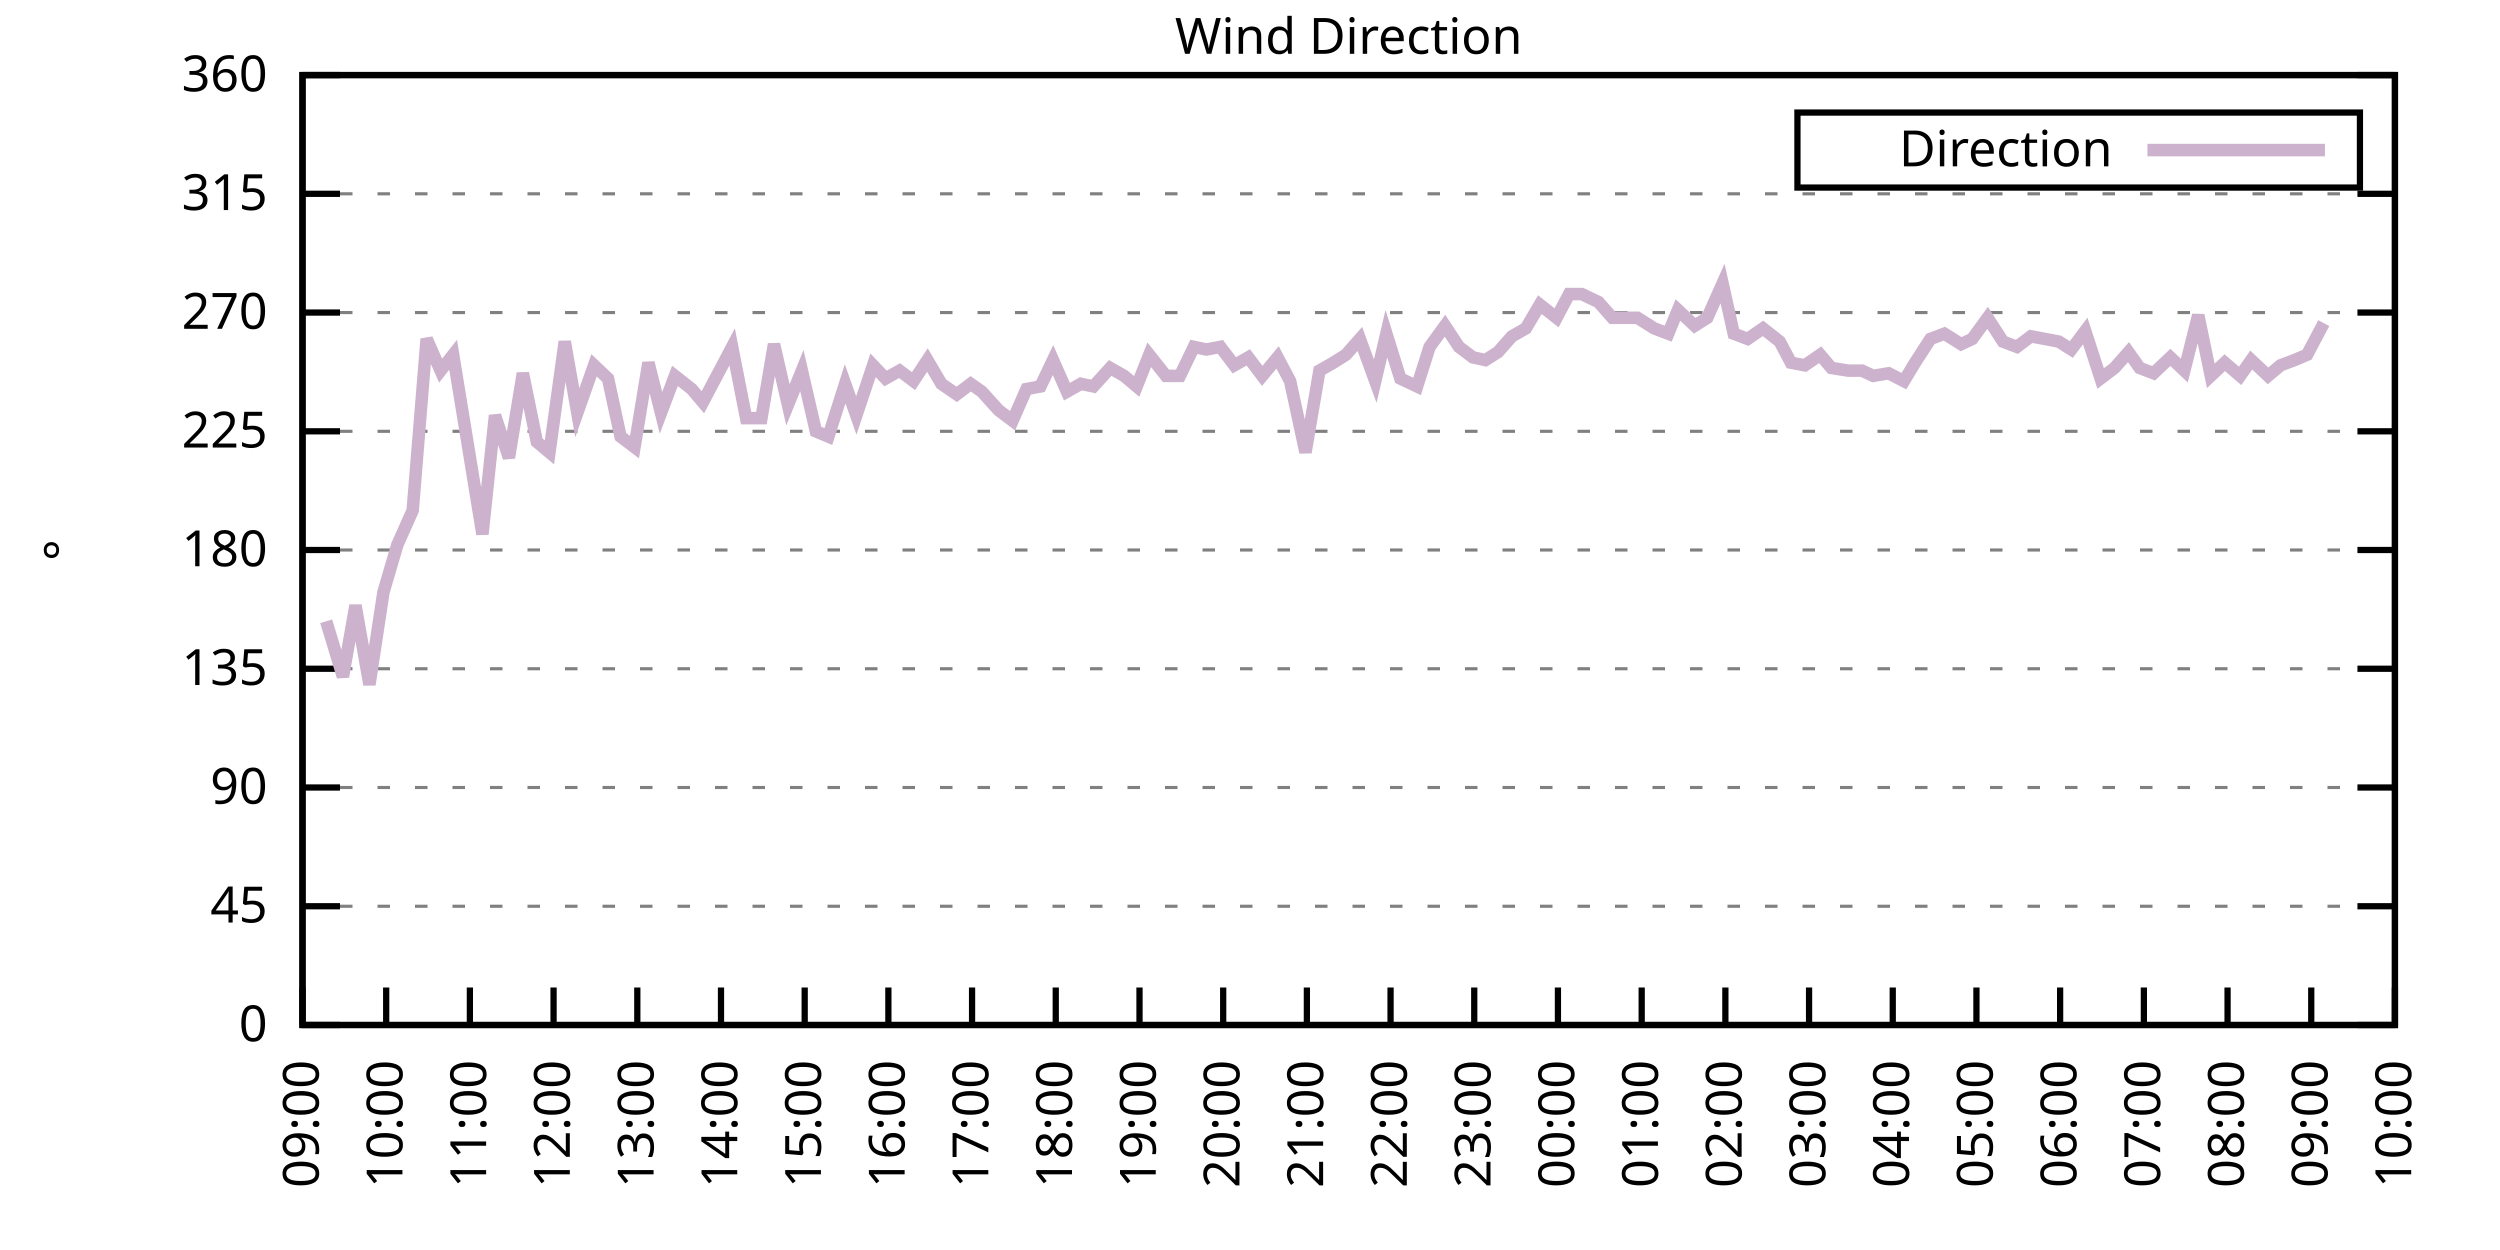
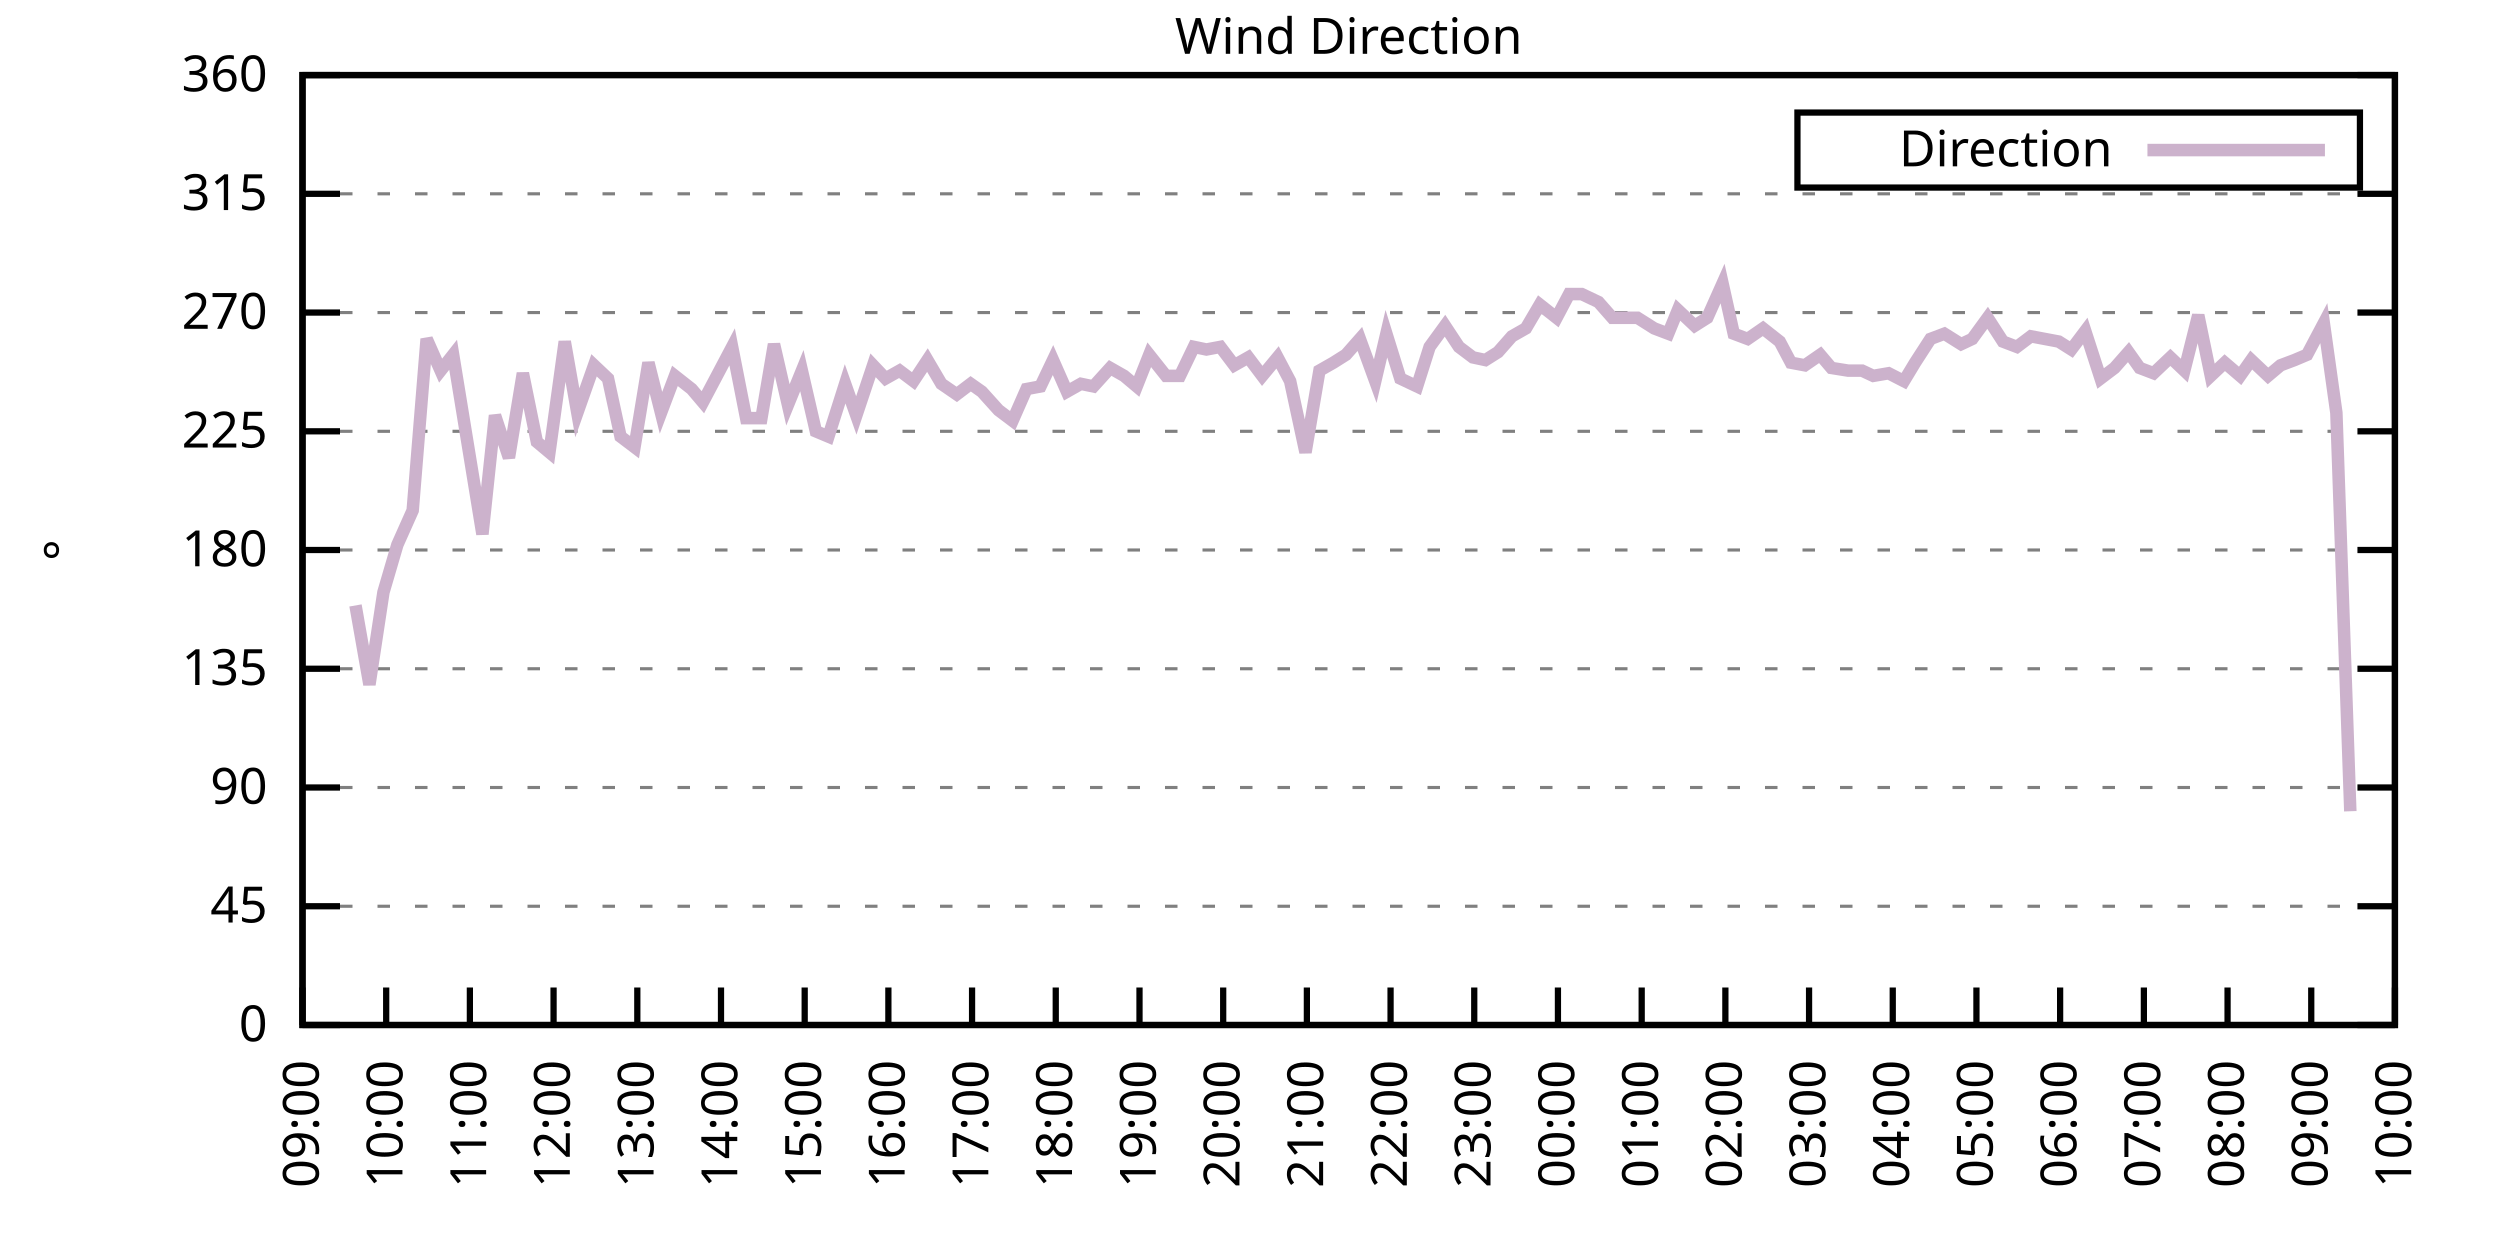
<svg xmlns="http://www.w3.org/2000/svg" xmlns:xlink="http://www.w3.org/1999/xlink" width="400" height="200" viewBox="0 0 400 200">
  <g id="gnuplot_canvas">
    <rect x="0" y="0" width="400" height="200" fill="none" />
    <defs>
      <circle id="gpDot" r="0.5" stroke-width="0.5" stroke="currentColor" />
      <path id="gpPt0" stroke-width="0.333" stroke="currentColor" d="M-1,0 h2 M0,-1 v2" />
      <path id="gpPt1" stroke-width="0.333" stroke="currentColor" d="M-1,-1 L1,1 M1,-1 L-1,1" />
      <path id="gpPt2" stroke-width="0.333" stroke="currentColor" d="M-1,0 L1,0 M0,-1 L0,1 M-1,-1 L1,1 M-1,1 L1,-1" />
      <rect id="gpPt3" stroke-width="0.333" stroke="currentColor" x="-1" y="-1" width="2" height="2" />
      <rect id="gpPt4" stroke-width="0.333" stroke="currentColor" fill="currentColor" x="-1" y="-1" width="2" height="2" />
      <circle id="gpPt5" stroke-width="0.333" stroke="currentColor" cx="0" cy="0" r="1" />
      <use xlink:href="#gpPt5" id="gpPt6" fill="currentColor" stroke="none" />
      <path id="gpPt7" stroke-width="0.333" stroke="currentColor" d="M0,-1.33 L-1.33,0.67 L1.33,0.67 z" />
      <use xlink:href="#gpPt7" id="gpPt8" fill="currentColor" stroke="none" />
      <use xlink:href="#gpPt7" id="gpPt9" stroke="currentColor" transform="rotate(180)" />
      <use xlink:href="#gpPt9" id="gpPt10" fill="currentColor" stroke="none" />
      <use xlink:href="#gpPt3" id="gpPt11" stroke="currentColor" transform="rotate(45)" />
      <use xlink:href="#gpPt11" id="gpPt12" fill="currentColor" stroke="none" />
      <path id="gpPt13" stroke-width="0.333" stroke="currentColor" d="M0,1.330 L1.265,0.411 L0.782,-1.067 L-0.782,-1.076 L-1.265,0.411 z" />
      <use xlink:href="#gpPt13" id="gpPt14" fill="currentColor" stroke="none" />
      <filter id="textbox" filterUnits="objectBoundingBox" x="0" y="0" height="1" width="1">
        <feFlood flood-color="white" flood-opacity="1" result="bgnd" />
        <feComposite in="SourceGraphic" in2="bgnd" operator="atop" />
      </filter>
      <filter id="greybox" filterUnits="objectBoundingBox" x="0" y="0" height="1" width="1">
        <feFlood flood-color="lightgrey" flood-opacity="1" result="grey" />
        <feComposite in="SourceGraphic" in2="grey" operator="atop" />
      </filter>
    </defs>
    <g fill="none" color="white" stroke="currentColor" stroke-width="1.00" stroke-linecap="butt" stroke-linejoin="miter">
</g>
    <g fill="none" color="black" stroke="currentColor" stroke-width="1.00" stroke-linecap="butt" stroke-linejoin="miter">
      <g stroke="none" shape-rendering="crispEdges">
        <polygon fill="rgb(255, 255, 255)" points="48.40,164.00 383.18,164.00 383.18,12.02 48.40,12.02 " />
      </g>
    </g>
    <g fill="none" color="black" stroke="currentColor" stroke-width="1.00" stroke-linecap="butt" stroke-linejoin="miter">
</g>
    <g fill="none" color="black" stroke="black" stroke-width="0.50" stroke-linecap="butt" stroke-linejoin="miter">
</g>
    <g fill="none" color="gray" stroke="currentColor" stroke-width="0.50" stroke-linecap="butt" stroke-linejoin="miter">
      <path stroke="gray" stroke-dasharray="2,4" class="gridline" d="M48.40,164.00 L383.19,164.00  " />
    </g>
    <g fill="none" color="gray" stroke="gray" stroke-width="1.00" stroke-linecap="butt" stroke-linejoin="miter">
</g>
    <g fill="none" color="black" stroke="currentColor" stroke-width="1.00" stroke-linecap="butt" stroke-linejoin="miter">
      <path stroke="black" d="M48.40,164.00 L54.40,164.00 M383.19,164.00 L377.19,164.00  " />
      <g transform="translate(42.80,166.60)" stroke="none" fill="black" font-family="Sans" font-size="8.00" text-anchor="end">
        <text>
          <tspan font-family="Sans"> 0</tspan>
        </text>
      </g>
    </g>
    <g fill="none" color="black" stroke="currentColor" stroke-width="1.00" stroke-linecap="butt" stroke-linejoin="miter">
</g>
    <g fill="none" color="black" stroke="black" stroke-width="0.50" stroke-linecap="butt" stroke-linejoin="miter">
</g>
    <g fill="none" color="gray" stroke="currentColor" stroke-width="0.50" stroke-linecap="butt" stroke-linejoin="miter">
      <path stroke="gray" stroke-dasharray="2,4" class="gridline" d="M48.40,145.00 L383.19,145.00  " />
    </g>
    <g fill="none" color="gray" stroke="gray" stroke-width="1.00" stroke-linecap="butt" stroke-linejoin="miter">
</g>
    <g fill="none" color="black" stroke="currentColor" stroke-width="1.00" stroke-linecap="butt" stroke-linejoin="miter">
      <path stroke="black" d="M48.40,145.00 L54.40,145.00 M383.19,145.00 L377.19,145.00  " />
      <g transform="translate(42.80,147.60)" stroke="none" fill="black" font-family="Sans" font-size="8.00" text-anchor="end">
        <text>
          <tspan font-family="Sans"> 45</tspan>
        </text>
      </g>
    </g>
    <g fill="none" color="black" stroke="currentColor" stroke-width="1.00" stroke-linecap="butt" stroke-linejoin="miter">
</g>
    <g fill="none" color="black" stroke="black" stroke-width="0.50" stroke-linecap="butt" stroke-linejoin="miter">
</g>
    <g fill="none" color="gray" stroke="currentColor" stroke-width="0.50" stroke-linecap="butt" stroke-linejoin="miter">
      <path stroke="gray" stroke-dasharray="2,4" class="gridline" d="M48.40,126.00 L383.19,126.00  " />
    </g>
    <g fill="none" color="gray" stroke="gray" stroke-width="1.00" stroke-linecap="butt" stroke-linejoin="miter">
</g>
    <g fill="none" color="black" stroke="currentColor" stroke-width="1.00" stroke-linecap="butt" stroke-linejoin="miter">
      <path stroke="black" d="M48.40,126.00 L54.40,126.00 M383.19,126.00 L377.19,126.00  " />
      <g transform="translate(42.80,128.60)" stroke="none" fill="black" font-family="Sans" font-size="8.00" text-anchor="end">
        <text>
          <tspan font-family="Sans"> 90</tspan>
        </text>
      </g>
    </g>
    <g fill="none" color="black" stroke="currentColor" stroke-width="1.00" stroke-linecap="butt" stroke-linejoin="miter">
</g>
    <g fill="none" color="black" stroke="black" stroke-width="0.50" stroke-linecap="butt" stroke-linejoin="miter">
</g>
    <g fill="none" color="gray" stroke="currentColor" stroke-width="0.50" stroke-linecap="butt" stroke-linejoin="miter">
      <path stroke="gray" stroke-dasharray="2,4" class="gridline" d="M48.40,107.00 L383.19,107.00  " />
    </g>
    <g fill="none" color="gray" stroke="gray" stroke-width="1.00" stroke-linecap="butt" stroke-linejoin="miter">
</g>
    <g fill="none" color="black" stroke="currentColor" stroke-width="1.00" stroke-linecap="butt" stroke-linejoin="miter">
      <path stroke="black" d="M48.40,107.00 L54.40,107.00 M383.19,107.00 L377.19,107.00  " />
      <g transform="translate(42.80,109.60)" stroke="none" fill="black" font-family="Sans" font-size="8.00" text-anchor="end">
        <text>
          <tspan font-family="Sans"> 135</tspan>
        </text>
      </g>
    </g>
    <g fill="none" color="black" stroke="currentColor" stroke-width="1.00" stroke-linecap="butt" stroke-linejoin="miter">
</g>
    <g fill="none" color="black" stroke="black" stroke-width="0.50" stroke-linecap="butt" stroke-linejoin="miter">
</g>
    <g fill="none" color="gray" stroke="currentColor" stroke-width="0.50" stroke-linecap="butt" stroke-linejoin="miter">
      <path stroke="gray" stroke-dasharray="2,4" class="gridline" d="M48.40,88.00 L383.19,88.00  " />
    </g>
    <g fill="none" color="gray" stroke="gray" stroke-width="1.00" stroke-linecap="butt" stroke-linejoin="miter">
</g>
    <g fill="none" color="black" stroke="currentColor" stroke-width="1.00" stroke-linecap="butt" stroke-linejoin="miter">
      <path stroke="black" d="M48.40,88.00 L54.40,88.00 M383.19,88.00 L377.19,88.00  " />
      <g transform="translate(42.80,90.60)" stroke="none" fill="black" font-family="Sans" font-size="8.00" text-anchor="end">
        <text>
          <tspan font-family="Sans"> 180</tspan>
        </text>
      </g>
    </g>
    <g fill="none" color="black" stroke="currentColor" stroke-width="1.00" stroke-linecap="butt" stroke-linejoin="miter">
</g>
    <g fill="none" color="black" stroke="black" stroke-width="0.50" stroke-linecap="butt" stroke-linejoin="miter">
</g>
    <g fill="none" color="gray" stroke="currentColor" stroke-width="0.50" stroke-linecap="butt" stroke-linejoin="miter">
      <path stroke="gray" stroke-dasharray="2,4" class="gridline" d="M48.40,69.01 L383.19,69.01  " />
    </g>
    <g fill="none" color="gray" stroke="gray" stroke-width="1.00" stroke-linecap="butt" stroke-linejoin="miter">
</g>
    <g fill="none" color="black" stroke="currentColor" stroke-width="1.00" stroke-linecap="butt" stroke-linejoin="miter">
      <path stroke="black" d="M48.40,69.01 L54.40,69.01 M383.19,69.01 L377.19,69.01  " />
      <g transform="translate(42.80,71.61)" stroke="none" fill="black" font-family="Sans" font-size="8.00" text-anchor="end">
        <text>
          <tspan font-family="Sans"> 225</tspan>
        </text>
      </g>
    </g>
    <g fill="none" color="black" stroke="currentColor" stroke-width="1.00" stroke-linecap="butt" stroke-linejoin="miter">
</g>
    <g fill="none" color="black" stroke="black" stroke-width="0.50" stroke-linecap="butt" stroke-linejoin="miter">
</g>
    <g fill="none" color="gray" stroke="currentColor" stroke-width="0.50" stroke-linecap="butt" stroke-linejoin="miter">
      <path stroke="gray" stroke-dasharray="2,4" class="gridline" d="M48.40,50.01 L383.19,50.01  " />
    </g>
    <g fill="none" color="gray" stroke="gray" stroke-width="1.00" stroke-linecap="butt" stroke-linejoin="miter">
</g>
    <g fill="none" color="black" stroke="currentColor" stroke-width="1.00" stroke-linecap="butt" stroke-linejoin="miter">
      <path stroke="black" d="M48.40,50.01 L54.40,50.01 M383.19,50.01 L377.19,50.01  " />
      <g transform="translate(42.80,52.61)" stroke="none" fill="black" font-family="Sans" font-size="8.00" text-anchor="end">
        <text>
          <tspan font-family="Sans"> 270</tspan>
        </text>
      </g>
    </g>
    <g fill="none" color="black" stroke="currentColor" stroke-width="1.00" stroke-linecap="butt" stroke-linejoin="miter">
</g>
    <g fill="none" color="black" stroke="black" stroke-width="0.50" stroke-linecap="butt" stroke-linejoin="miter">
</g>
    <g fill="none" color="gray" stroke="currentColor" stroke-width="0.50" stroke-linecap="butt" stroke-linejoin="miter">
      <path stroke="gray" stroke-dasharray="2,4" class="gridline" d="M48.40,31.01 L383.19,31.01  " />
    </g>
    <g fill="none" color="gray" stroke="gray" stroke-width="1.00" stroke-linecap="butt" stroke-linejoin="miter">
</g>
    <g fill="none" color="black" stroke="currentColor" stroke-width="1.00" stroke-linecap="butt" stroke-linejoin="miter">
      <path stroke="black" d="M48.40,31.01 L54.40,31.01 M383.19,31.01 L377.19,31.01  " />
      <g transform="translate(42.80,33.61)" stroke="none" fill="black" font-family="Sans" font-size="8.00" text-anchor="end">
        <text>
          <tspan font-family="Sans"> 315</tspan>
        </text>
      </g>
    </g>
    <g fill="none" color="black" stroke="currentColor" stroke-width="1.00" stroke-linecap="butt" stroke-linejoin="miter">
</g>
    <g fill="none" color="black" stroke="black" stroke-width="0.50" stroke-linecap="butt" stroke-linejoin="miter">
</g>
    <g fill="none" color="gray" stroke="currentColor" stroke-width="0.50" stroke-linecap="butt" stroke-linejoin="miter">
      <path stroke="gray" stroke-dasharray="2,4" class="gridline" d="M48.40,12.01 L383.19,12.01  " />
    </g>
    <g fill="none" color="gray" stroke="gray" stroke-width="1.00" stroke-linecap="butt" stroke-linejoin="miter">
</g>
    <g fill="none" color="black" stroke="currentColor" stroke-width="1.00" stroke-linecap="butt" stroke-linejoin="miter">
      <path stroke="black" d="M48.40,12.01 L54.40,12.01 M383.19,12.01 L377.19,12.01  " />
      <g transform="translate(42.80,14.61)" stroke="none" fill="black" font-family="Sans" font-size="8.00" text-anchor="end">
        <text>
          <tspan font-family="Sans"> 360</tspan>
        </text>
      </g>
    </g>
    <g fill="none" color="black" stroke="currentColor" stroke-width="1.00" stroke-linecap="butt" stroke-linejoin="miter">
      <path stroke="black" d="M48.40,164.00 L48.40,158.00  " />
      <g transform="translate(51.00,169.60) rotate(270.00)" stroke="none" fill="black" font-family="Sans" font-size="8.00" text-anchor="end">
        <text>
          <tspan font-family="Sans">09:00</tspan>
        </text>
      </g>
    </g>
    <g fill="none" color="black" stroke="currentColor" stroke-width="1.00" stroke-linecap="butt" stroke-linejoin="miter">
      <path stroke="black" d="M61.79,164.00 L61.79,158.00  " />
      <g transform="translate(64.39,169.60) rotate(270.00)" stroke="none" fill="black" font-family="Sans" font-size="8.00" text-anchor="end">
        <text>
          <tspan font-family="Sans">10:00</tspan>
        </text>
      </g>
    </g>
    <g fill="none" color="black" stroke="currentColor" stroke-width="1.00" stroke-linecap="butt" stroke-linejoin="miter">
      <path stroke="black" d="M75.18,164.00 L75.18,158.00  " />
      <g transform="translate(77.78,169.60) rotate(270.00)" stroke="none" fill="black" font-family="Sans" font-size="8.00" text-anchor="end">
        <text>
          <tspan font-family="Sans">11:00</tspan>
        </text>
      </g>
    </g>
    <g fill="none" color="black" stroke="currentColor" stroke-width="1.00" stroke-linecap="butt" stroke-linejoin="miter">
      <path stroke="black" d="M88.57,164.00 L88.57,158.00  " />
      <g transform="translate(91.17,169.60) rotate(270.00)" stroke="none" fill="black" font-family="Sans" font-size="8.00" text-anchor="end">
        <text>
          <tspan font-family="Sans">12:00</tspan>
        </text>
      </g>
    </g>
    <g fill="none" color="black" stroke="currentColor" stroke-width="1.00" stroke-linecap="butt" stroke-linejoin="miter">
      <path stroke="black" d="M101.97,164.00 L101.97,158.00  " />
      <g transform="translate(104.57,169.60) rotate(270.00)" stroke="none" fill="black" font-family="Sans" font-size="8.00" text-anchor="end">
        <text>
          <tspan font-family="Sans">13:00</tspan>
        </text>
      </g>
    </g>
    <g fill="none" color="black" stroke="currentColor" stroke-width="1.00" stroke-linecap="butt" stroke-linejoin="miter">
      <path stroke="black" d="M115.36,164.00 L115.36,158.00  " />
      <g transform="translate(117.96,169.60) rotate(270.00)" stroke="none" fill="black" font-family="Sans" font-size="8.00" text-anchor="end">
        <text>
          <tspan font-family="Sans">14:00</tspan>
        </text>
      </g>
    </g>
    <g fill="none" color="black" stroke="currentColor" stroke-width="1.00" stroke-linecap="butt" stroke-linejoin="miter">
      <path stroke="black" d="M128.75,164.00 L128.75,158.00  " />
      <g transform="translate(131.35,169.60) rotate(270.00)" stroke="none" fill="black" font-family="Sans" font-size="8.00" text-anchor="end">
        <text>
          <tspan font-family="Sans">15:00</tspan>
        </text>
      </g>
    </g>
    <g fill="none" color="black" stroke="currentColor" stroke-width="1.00" stroke-linecap="butt" stroke-linejoin="miter">
      <path stroke="black" d="M142.14,164.00 L142.14,158.00  " />
      <g transform="translate(144.74,169.60) rotate(270.00)" stroke="none" fill="black" font-family="Sans" font-size="8.00" text-anchor="end">
        <text>
          <tspan font-family="Sans">16:00</tspan>
        </text>
      </g>
    </g>
    <g fill="none" color="black" stroke="currentColor" stroke-width="1.00" stroke-linecap="butt" stroke-linejoin="miter">
      <path stroke="black" d="M155.53,164.00 L155.53,158.00  " />
      <g transform="translate(158.13,169.60) rotate(270.00)" stroke="none" fill="black" font-family="Sans" font-size="8.00" text-anchor="end">
        <text>
          <tspan font-family="Sans">17:00</tspan>
        </text>
      </g>
    </g>
    <g fill="none" color="black" stroke="currentColor" stroke-width="1.00" stroke-linecap="butt" stroke-linejoin="miter">
      <path stroke="black" d="M168.92,164.00 L168.92,158.00  " />
      <g transform="translate(171.52,169.60) rotate(270.00)" stroke="none" fill="black" font-family="Sans" font-size="8.00" text-anchor="end">
        <text>
          <tspan font-family="Sans">18:00</tspan>
        </text>
      </g>
    </g>
    <g fill="none" color="black" stroke="currentColor" stroke-width="1.00" stroke-linecap="butt" stroke-linejoin="miter">
      <path stroke="black" d="M182.32,164.00 L182.32,158.00  " />
      <g transform="translate(184.92,169.60) rotate(270.00)" stroke="none" fill="black" font-family="Sans" font-size="8.00" text-anchor="end">
        <text>
          <tspan font-family="Sans">19:00</tspan>
        </text>
      </g>
    </g>
    <g fill="none" color="black" stroke="currentColor" stroke-width="1.00" stroke-linecap="butt" stroke-linejoin="miter">
      <path stroke="black" d="M195.71,164.00 L195.71,158.00  " />
      <g transform="translate(198.31,169.60) rotate(270.00)" stroke="none" fill="black" font-family="Sans" font-size="8.00" text-anchor="end">
        <text>
          <tspan font-family="Sans">20:00</tspan>
        </text>
      </g>
    </g>
    <g fill="none" color="black" stroke="currentColor" stroke-width="1.00" stroke-linecap="butt" stroke-linejoin="miter">
      <path stroke="black" d="M209.10,164.00 L209.10,158.00  " />
      <g transform="translate(211.70,169.60) rotate(270.00)" stroke="none" fill="black" font-family="Sans" font-size="8.00" text-anchor="end">
        <text>
          <tspan font-family="Sans">21:00</tspan>
        </text>
      </g>
    </g>
    <g fill="none" color="black" stroke="currentColor" stroke-width="1.00" stroke-linecap="butt" stroke-linejoin="miter">
      <path stroke="black" d="M222.49,164.00 L222.49,158.00  " />
      <g transform="translate(225.09,169.60) rotate(270.00)" stroke="none" fill="black" font-family="Sans" font-size="8.00" text-anchor="end">
        <text>
          <tspan font-family="Sans">22:00</tspan>
        </text>
      </g>
    </g>
    <g fill="none" color="black" stroke="currentColor" stroke-width="1.00" stroke-linecap="butt" stroke-linejoin="miter">
      <path stroke="black" d="M235.88,164.00 L235.88,158.00  " />
      <g transform="translate(238.48,169.60) rotate(270.00)" stroke="none" fill="black" font-family="Sans" font-size="8.00" text-anchor="end">
        <text>
          <tspan font-family="Sans">23:00</tspan>
        </text>
      </g>
    </g>
    <g fill="none" color="black" stroke="currentColor" stroke-width="1.00" stroke-linecap="butt" stroke-linejoin="miter">
      <path stroke="black" d="M249.27,164.00 L249.27,158.00  " />
      <g transform="translate(251.87,169.60) rotate(270.00)" stroke="none" fill="black" font-family="Sans" font-size="8.00" text-anchor="end">
        <text>
          <tspan font-family="Sans">00:00</tspan>
        </text>
      </g>
    </g>
    <g fill="none" color="black" stroke="currentColor" stroke-width="1.00" stroke-linecap="butt" stroke-linejoin="miter">
      <path stroke="black" d="M262.67,164.00 L262.67,158.00  " />
      <g transform="translate(265.27,169.60) rotate(270.00)" stroke="none" fill="black" font-family="Sans" font-size="8.00" text-anchor="end">
        <text>
          <tspan font-family="Sans">01:00</tspan>
        </text>
      </g>
    </g>
    <g fill="none" color="black" stroke="currentColor" stroke-width="1.00" stroke-linecap="butt" stroke-linejoin="miter">
      <path stroke="black" d="M276.06,164.00 L276.06,158.00  " />
      <g transform="translate(278.66,169.60) rotate(270.00)" stroke="none" fill="black" font-family="Sans" font-size="8.00" text-anchor="end">
        <text>
          <tspan font-family="Sans">02:00</tspan>
        </text>
      </g>
    </g>
    <g fill="none" color="black" stroke="currentColor" stroke-width="1.00" stroke-linecap="butt" stroke-linejoin="miter">
      <path stroke="black" d="M289.45,164.00 L289.45,158.00  " />
      <g transform="translate(292.05,169.60) rotate(270.00)" stroke="none" fill="black" font-family="Sans" font-size="8.00" text-anchor="end">
        <text>
          <tspan font-family="Sans">03:00</tspan>
        </text>
      </g>
    </g>
    <g fill="none" color="black" stroke="currentColor" stroke-width="1.00" stroke-linecap="butt" stroke-linejoin="miter">
      <path stroke="black" d="M302.84,164.00 L302.84,158.00  " />
      <g transform="translate(305.44,169.60) rotate(270.00)" stroke="none" fill="black" font-family="Sans" font-size="8.00" text-anchor="end">
        <text>
          <tspan font-family="Sans">04:00</tspan>
        </text>
      </g>
    </g>
    <g fill="none" color="black" stroke="currentColor" stroke-width="1.00" stroke-linecap="butt" stroke-linejoin="miter">
      <path stroke="black" d="M316.23,164.00 L316.23,158.00  " />
      <g transform="translate(318.83,169.60) rotate(270.00)" stroke="none" fill="black" font-family="Sans" font-size="8.00" text-anchor="end">
        <text>
          <tspan font-family="Sans">05:00</tspan>
        </text>
      </g>
    </g>
    <g fill="none" color="black" stroke="currentColor" stroke-width="1.00" stroke-linecap="butt" stroke-linejoin="miter">
      <path stroke="black" d="M329.62,164.00 L329.62,158.00  " />
      <g transform="translate(332.22,169.60) rotate(270.00)" stroke="none" fill="black" font-family="Sans" font-size="8.00" text-anchor="end">
        <text>
          <tspan font-family="Sans">06:00</tspan>
        </text>
      </g>
    </g>
    <g fill="none" color="black" stroke="currentColor" stroke-width="1.00" stroke-linecap="butt" stroke-linejoin="miter">
      <path stroke="black" d="M343.02,164.00 L343.02,158.00  " />
      <g transform="translate(345.62,169.60) rotate(270.00)" stroke="none" fill="black" font-family="Sans" font-size="8.00" text-anchor="end">
        <text>
          <tspan font-family="Sans">07:00</tspan>
        </text>
      </g>
    </g>
    <g fill="none" color="black" stroke="currentColor" stroke-width="1.00" stroke-linecap="butt" stroke-linejoin="miter">
      <path stroke="black" d="M356.41,164.00 L356.41,158.00  " />
      <g transform="translate(359.01,169.60) rotate(270.00)" stroke="none" fill="black" font-family="Sans" font-size="8.00" text-anchor="end">
        <text>
          <tspan font-family="Sans">08:00</tspan>
        </text>
      </g>
    </g>
    <g fill="none" color="black" stroke="currentColor" stroke-width="1.00" stroke-linecap="butt" stroke-linejoin="miter">
      <path stroke="black" d="M369.80,164.00 L369.80,158.00  " />
      <g transform="translate(372.40,169.60) rotate(270.00)" stroke="none" fill="black" font-family="Sans" font-size="8.00" text-anchor="end">
        <text>
          <tspan font-family="Sans">09:00</tspan>
        </text>
      </g>
    </g>
    <g fill="none" color="black" stroke="currentColor" stroke-width="1.00" stroke-linecap="butt" stroke-linejoin="miter">
      <path stroke="black" d="M383.19,164.00 L383.19,158.00  " />
      <g transform="translate(385.79,169.60) rotate(270.00)" stroke="none" fill="black" font-family="Sans" font-size="8.00" text-anchor="end">
        <text>
          <tspan font-family="Sans">10:00</tspan>
        </text>
      </g>
    </g>
    <g fill="none" color="black" stroke="currentColor" stroke-width="1.00" stroke-linecap="butt" stroke-linejoin="miter">
</g>
    <g fill="none" color="black" stroke="currentColor" stroke-width="1.00" stroke-linecap="butt" stroke-linejoin="miter">
      <path stroke="black" d="M48.40,12.01 L48.40,164.00 L383.19,164.00 L383.19,12.01 L48.40,12.01 Z  " />
    </g>
    <g fill="none" color="black" stroke="currentColor" stroke-width="1.00" stroke-linecap="butt" stroke-linejoin="miter">
</g>
    <g fill="none" color="black" stroke="currentColor" stroke-width="1.00" stroke-linecap="butt" stroke-linejoin="miter">
      <path stroke="black" d="M287.59,30.01 L287.59,18.01 L377.59,18.01 L377.59,30.01 L287.59,30.01 Z  " />
    </g>
    <g id="Wind_direction_plot_1">
      <g fill="none" color="white" stroke="black" stroke-width="2.00" stroke-linecap="butt" stroke-linejoin="miter">
</g>
      <g fill="none" color="black" stroke="currentColor" stroke-width="2.00" stroke-linecap="butt" stroke-linejoin="miter">
        <g transform="translate(337.99,26.61)" stroke="none" fill="black" font-family="Sans" font-size="8.00" text-anchor="end">
          <text>
            <tspan font-family="Sans">Direction</tspan>
          </text>
        </g>
      </g>
      <g fill="none" color="black" stroke="currentColor" stroke-width="2.00" stroke-linecap="butt" stroke-linejoin="miter">
-         <path stroke="rgb(204, 178, 204)" d="M343.59,24.01 L371.99,24.01 M52.19,99.40 L54.87,108.27 L56.88,96.87 L59.11,109.54 L61.35,94.76 L63.58,87.16   L66.03,81.67 L68.26,54.23 L70.50,59.30 L72.50,56.76 L77.19,85.47 L79.20,66.47 L81.43,73.23 L83.66,59.72   L85.90,70.70 L87.91,72.38 L90.36,54.65 L92.37,66.05 L95.05,58.45 L97.28,60.56 L99.29,69.85 L101.52,71.54   L103.75,58.03 L105.76,66.05 L107.99,60.14 L110.67,62.25 L112.46,64.36 L114.69,60.14 L117.14,55.50 L119.38,66.90   L121.83,66.90 L123.84,55.07 L126.07,64.78 L128.30,59.30 L130.54,69.01 L132.54,69.85 L135.22,61.41 L137.01,66.47   L139.69,58.45 L141.69,60.56 L143.93,59.30 L146.16,60.98 L148.39,57.61 L150.62,61.41 L153.08,63.10 L155.31,61.41   L157.10,62.67 L159.77,65.63 L162.01,67.32 L164.24,62.25 L166.47,61.83 L168.48,57.61 L170.71,62.67 L172.94,61.41   L174.95,61.83 L177.63,58.87 L179.86,60.14 L181.87,61.83 L183.88,56.76 L186.56,60.14 L188.79,60.14 L191.02,55.50   L193.03,55.92 L195.26,55.50 L197.49,58.45 L199.73,57.18 L201.96,60.14 L204.41,57.18 L206.42,60.98 L208.88,72.38   L211.11,59.30 L213.34,58.03 L215.35,56.76 L217.58,54.23 L220.04,60.98 L221.82,53.39 L224.05,60.56 L226.73,61.83   L228.74,55.50 L231.20,52.12 L233.43,55.50 L235.66,57.18 L237.67,57.61 L239.68,56.34 L241.91,53.81 L244.14,52.54   L246.37,48.74 L249.05,50.85 L251.06,47.05 L253.07,47.05 L255.75,48.32 L257.98,50.85 L259.99,50.85 L262.00,50.85   L264.67,52.54 L266.91,53.39 L268.47,49.59 L271.15,52.12 L273.16,50.85 L275.61,45.36 L277.40,53.39 L279.63,54.23   L282.08,52.54 L284.76,54.65 L286.55,58.03 L288.78,58.45 L291.23,56.76 L293.02,58.87 L295.70,59.30 L297.93,59.30   L299.72,60.14 L302.17,59.72 L304.63,60.98 L306.41,58.03 L308.87,54.23 L311.10,53.39 L313.78,55.07 L315.56,54.23   L318.02,50.85 L320.47,54.65 L322.70,55.50 L324.94,53.81 L329.40,54.65 L331.41,55.92 L333.64,52.96 L336.10,60.56   L338.33,58.87 L340.56,56.34 L342.35,58.87 L344.58,59.72 L347.26,57.18 L349.49,59.30 L351.72,50.43 L353.73,60.14   L355.96,58.03 L358.42,60.14 L360.20,57.61 L362.88,60.14 L364.89,58.45 L367.12,57.61 L369.13,56.76 L371.81,51.70    " />
+         <path stroke="rgb(204, 178, 204)" d="M343.59,24.01 L371.99,24.01 M56.88,96.87 L59.11,109.54 L61.35,94.76 L63.58,87.16 L66.03,81.67 L68.26,54.23   L70.50,59.30 L72.50,56.76 L77.19,85.47 L79.20,66.47 L81.43,73.23 L83.66,59.72 L85.90,70.70 L87.91,72.38   L90.36,54.65 L92.37,66.05 L95.05,58.45 L97.28,60.56 L99.29,69.85 L101.52,71.54 L103.75,58.03 L105.76,66.05   L107.99,60.14 L110.67,62.25 L112.46,64.36 L114.69,60.14 L117.14,55.50 L119.38,66.90 L121.83,66.90 L123.84,55.07   L126.07,64.78 L128.30,59.30 L130.54,69.01 L132.54,69.85 L135.22,61.41 L137.01,66.47 L139.69,58.45 L141.69,60.56   L143.93,59.30 L146.16,60.98 L148.39,57.61 L150.62,61.41 L153.08,63.10 L155.31,61.41 L157.10,62.67 L159.77,65.63   L162.01,67.32 L164.24,62.25 L166.47,61.83 L168.48,57.61 L170.71,62.67 L172.94,61.41 L174.95,61.83 L177.63,58.87   L179.86,60.14 L181.87,61.83 L183.88,56.76 L186.56,60.14 L188.79,60.14 L191.02,55.50 L193.03,55.92 L195.26,55.50   L197.49,58.45 L199.73,57.18 L201.96,60.14 L204.41,57.18 L206.42,60.98 L208.88,72.38 L211.11,59.30 L213.34,58.03   L215.35,56.76 L217.58,54.23 L220.04,60.98 L221.82,53.39 L224.05,60.56 L226.73,61.83 L228.74,55.50 L231.20,52.12   L233.43,55.50 L235.66,57.18 L237.67,57.61 L239.68,56.34 L241.91,53.81 L244.14,52.54 L246.37,48.74 L249.05,50.85   L251.06,47.05 L253.07,47.05 L255.75,48.32 L257.98,50.85 L259.99,50.85 L262.00,50.85 L264.67,52.54 L266.91,53.39   L268.47,49.59 L271.15,52.12 L273.16,50.85 L275.61,45.36 L277.40,53.39 L279.63,54.23 L282.08,52.54 L284.76,54.65   L286.55,58.03 L288.78,58.45 L291.23,56.76 L293.02,58.87 L295.70,59.30 L297.93,59.30 L299.72,60.14 L302.17,59.72   L304.63,60.98 L306.41,58.03 L308.87,54.23 L311.10,53.39 L313.78,55.07 L315.56,54.23 L318.02,50.85 L320.47,54.65   L322.70,55.50 L324.94,53.81 L329.40,54.65 L331.41,55.92 L333.64,52.96 L336.10,60.56 L338.33,58.87 L340.56,56.34   L342.35,58.87 L344.58,59.72 L347.26,57.18 L349.49,59.30 L351.72,50.43 L353.73,60.14 L355.96,58.03 L358.42,60.14   L360.20,57.61 L362.88,60.14 L364.89,58.45 L367.12,57.61 L369.13,56.76 L371.81,51.70 L373.82,66.05 L376.05,129.80    " />
      </g>
    </g>
    <g fill="none" color="black" stroke="currentColor" stroke-width="2.00" stroke-linecap="butt" stroke-linejoin="miter">
</g>
    <g fill="none" color="black" stroke="black" stroke-width="1.00" stroke-linecap="butt" stroke-linejoin="miter">
</g>
    <g fill="none" color="black" stroke="currentColor" stroke-width="1.00" stroke-linecap="butt" stroke-linejoin="miter">
      <path stroke="black" d="M48.40,12.01 L48.40,164.00 L383.19,164.00 L383.19,12.01 L48.40,12.01 Z  " />
      <g transform="translate(12.80,88.01) rotate(270.00)" stroke="none" fill="black" font-family="Sans" font-size="8.00" text-anchor="middle">
        <text>
          <tspan font-family="Sans">°</tspan>
        </text>
      </g>
    </g>
    <g fill="none" color="black" stroke="currentColor" stroke-width="1.00" stroke-linecap="butt" stroke-linejoin="miter">
</g>
    <g fill="none" color="black" stroke="currentColor" stroke-width="1.00" stroke-linecap="butt" stroke-linejoin="miter">
      <g transform="translate(215.79,8.61)" stroke="none" fill="black" font-family="Sans" font-size="8.00" text-anchor="middle">
        <text>
          <tspan font-family="Sans">Wind Direction</tspan>
        </text>
      </g>
    </g>
    <g fill="none" color="black" stroke="currentColor" stroke-width="1.00" stroke-linecap="butt" stroke-linejoin="miter">
</g>
  </g>
</svg>
